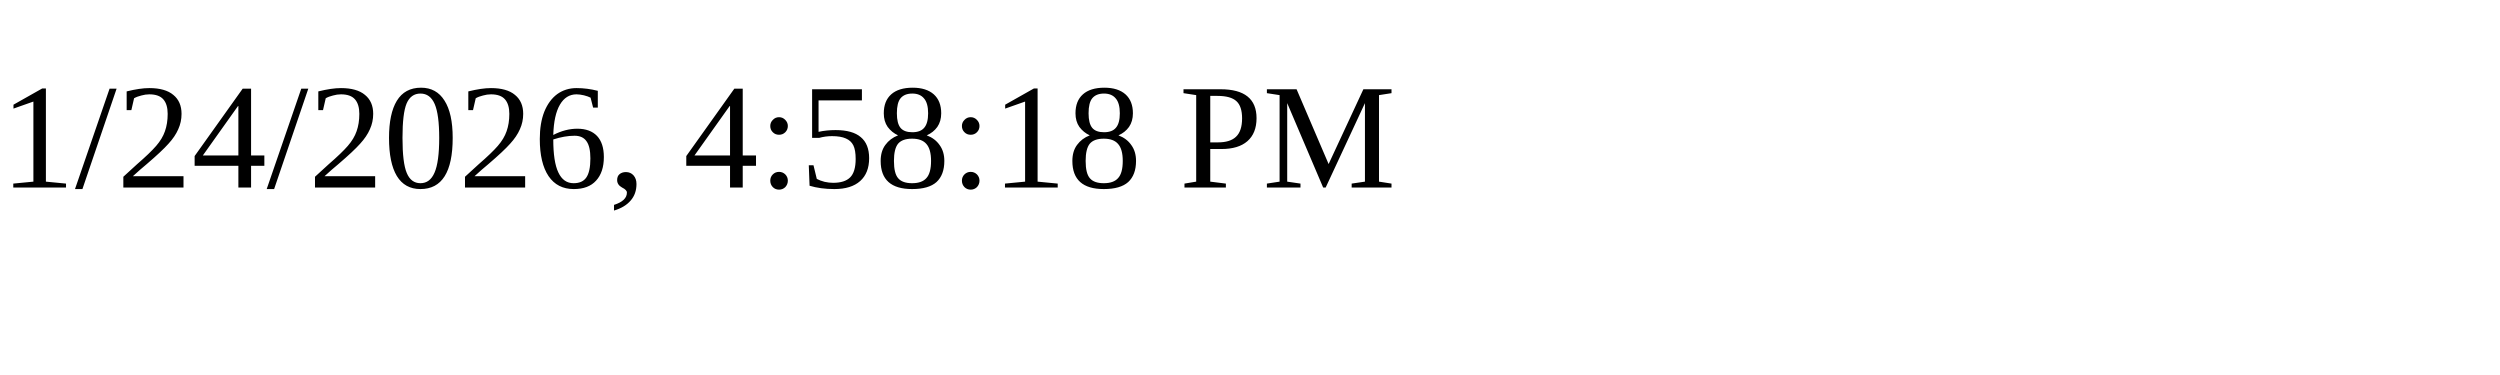
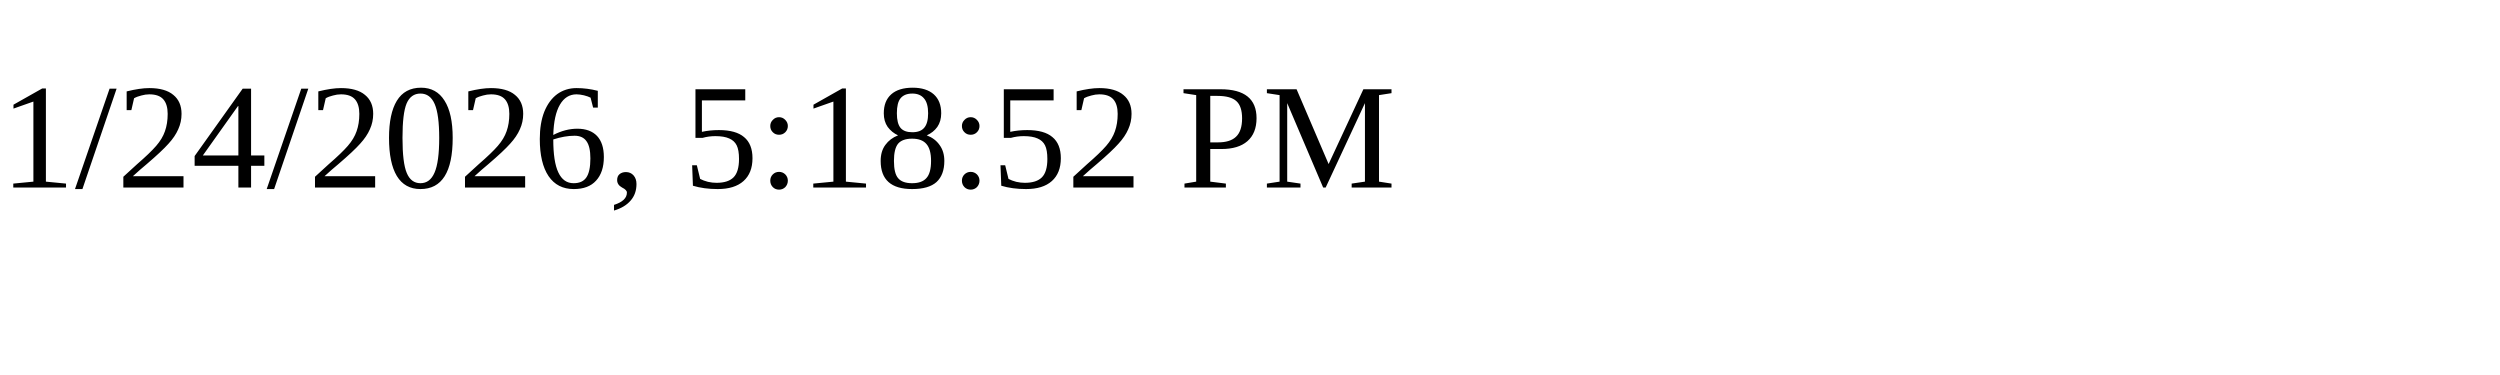
<svg xmlns="http://www.w3.org/2000/svg" height="30" width="200">
-   <text x="0" y="15">1/24/2026, 4:58:18 PM</text>
+   <text x="0" y="15">1/24/2026, 5:18:52 PM</text>
</svg>
